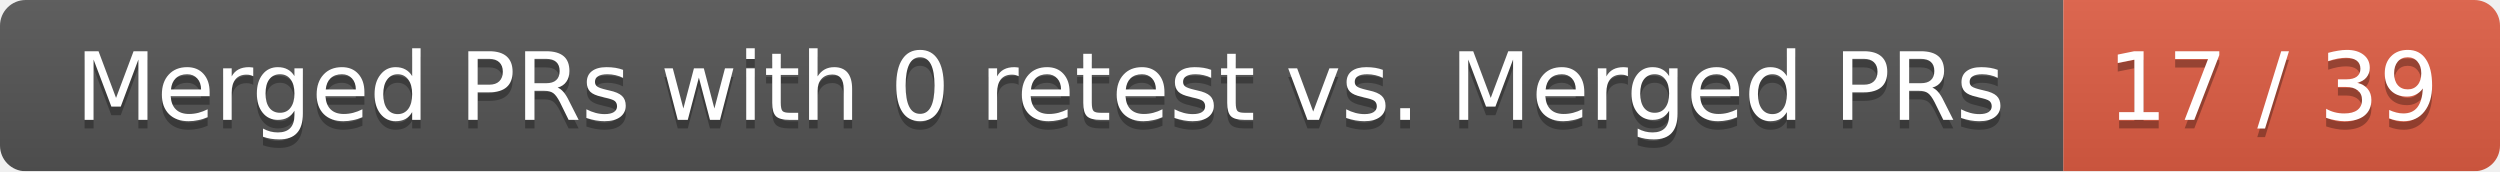
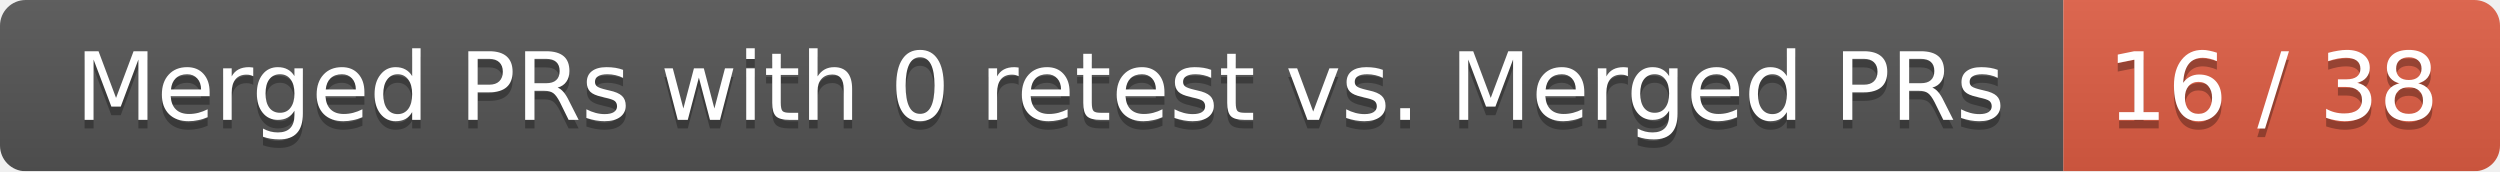
<svg xmlns="http://www.w3.org/2000/svg" width="292" height="20">
  <linearGradient id="smooth" x2="0" y2="100%">
    <stop offset="0" stop-color="#bbb" stop-opacity=".1" />
    <stop offset="1" stop-opacity=".1" />
  </linearGradient>
  <mask id="round">
    <rect width="292" height="20" rx="3" fill="#fff" />
  </mask>
  <g mask="url(#round)">
    <rect width="241" height="20" fill="#555" />
    <rect x="241" width="51" height="20" fill="#e05d44" />
    <rect width="292" height="20" fill="url(#smooth)" />
  </g>
  <g fill="#fff" text-anchor="middle" font-family="DejaVu Sans,Verdana,Geneva,sans-serif" font-size="11">
    <text x="121.5" y="15" fill="#010101" fill-opacity=".3">Merged PRs with 0 retest vs. Merged PRs</text>
    <text x="121.5" y="14">Merged PRs with 0 retest vs. Merged PRs</text>
-     <text x="265.5" y="15" fill="#010101" fill-opacity=".3">17 / 39</text>
-     <text x="265.5" y="14">17 / 39</text>
+     <text x="265.5" y="15" fill="#010101" fill-opacity=".3">16 / 38</text>
+     <text x="265.5" y="14">16 / 38</text>
  </g>
</svg>
